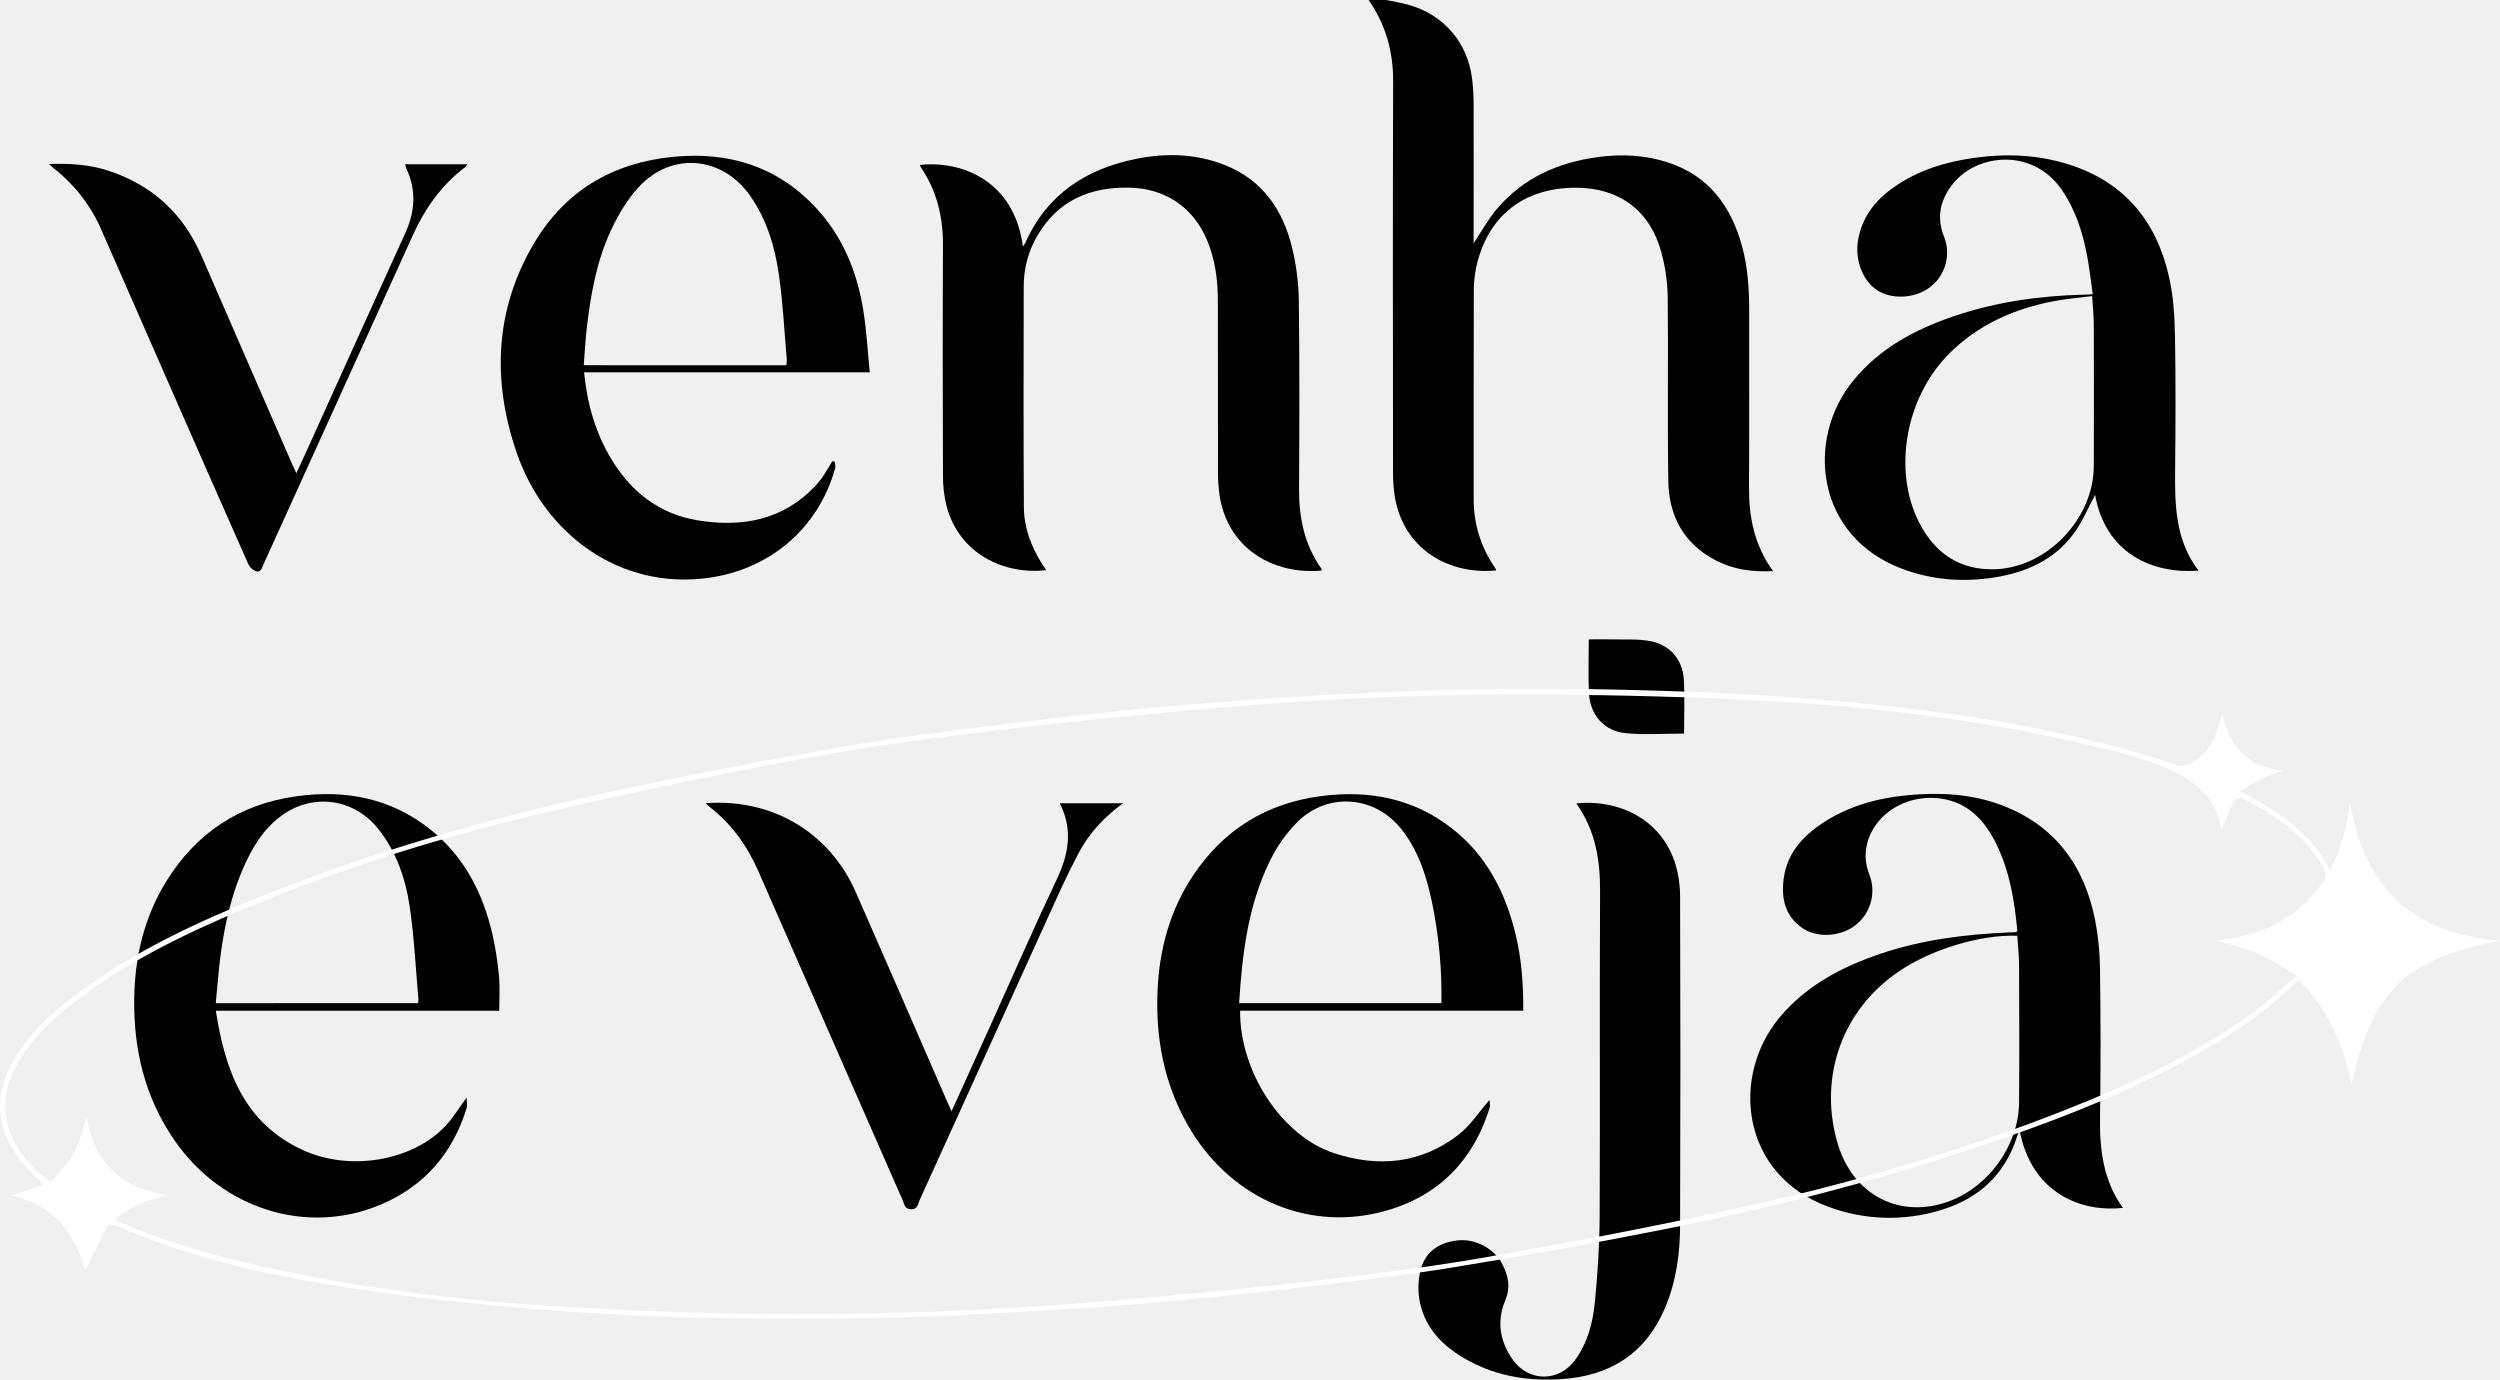
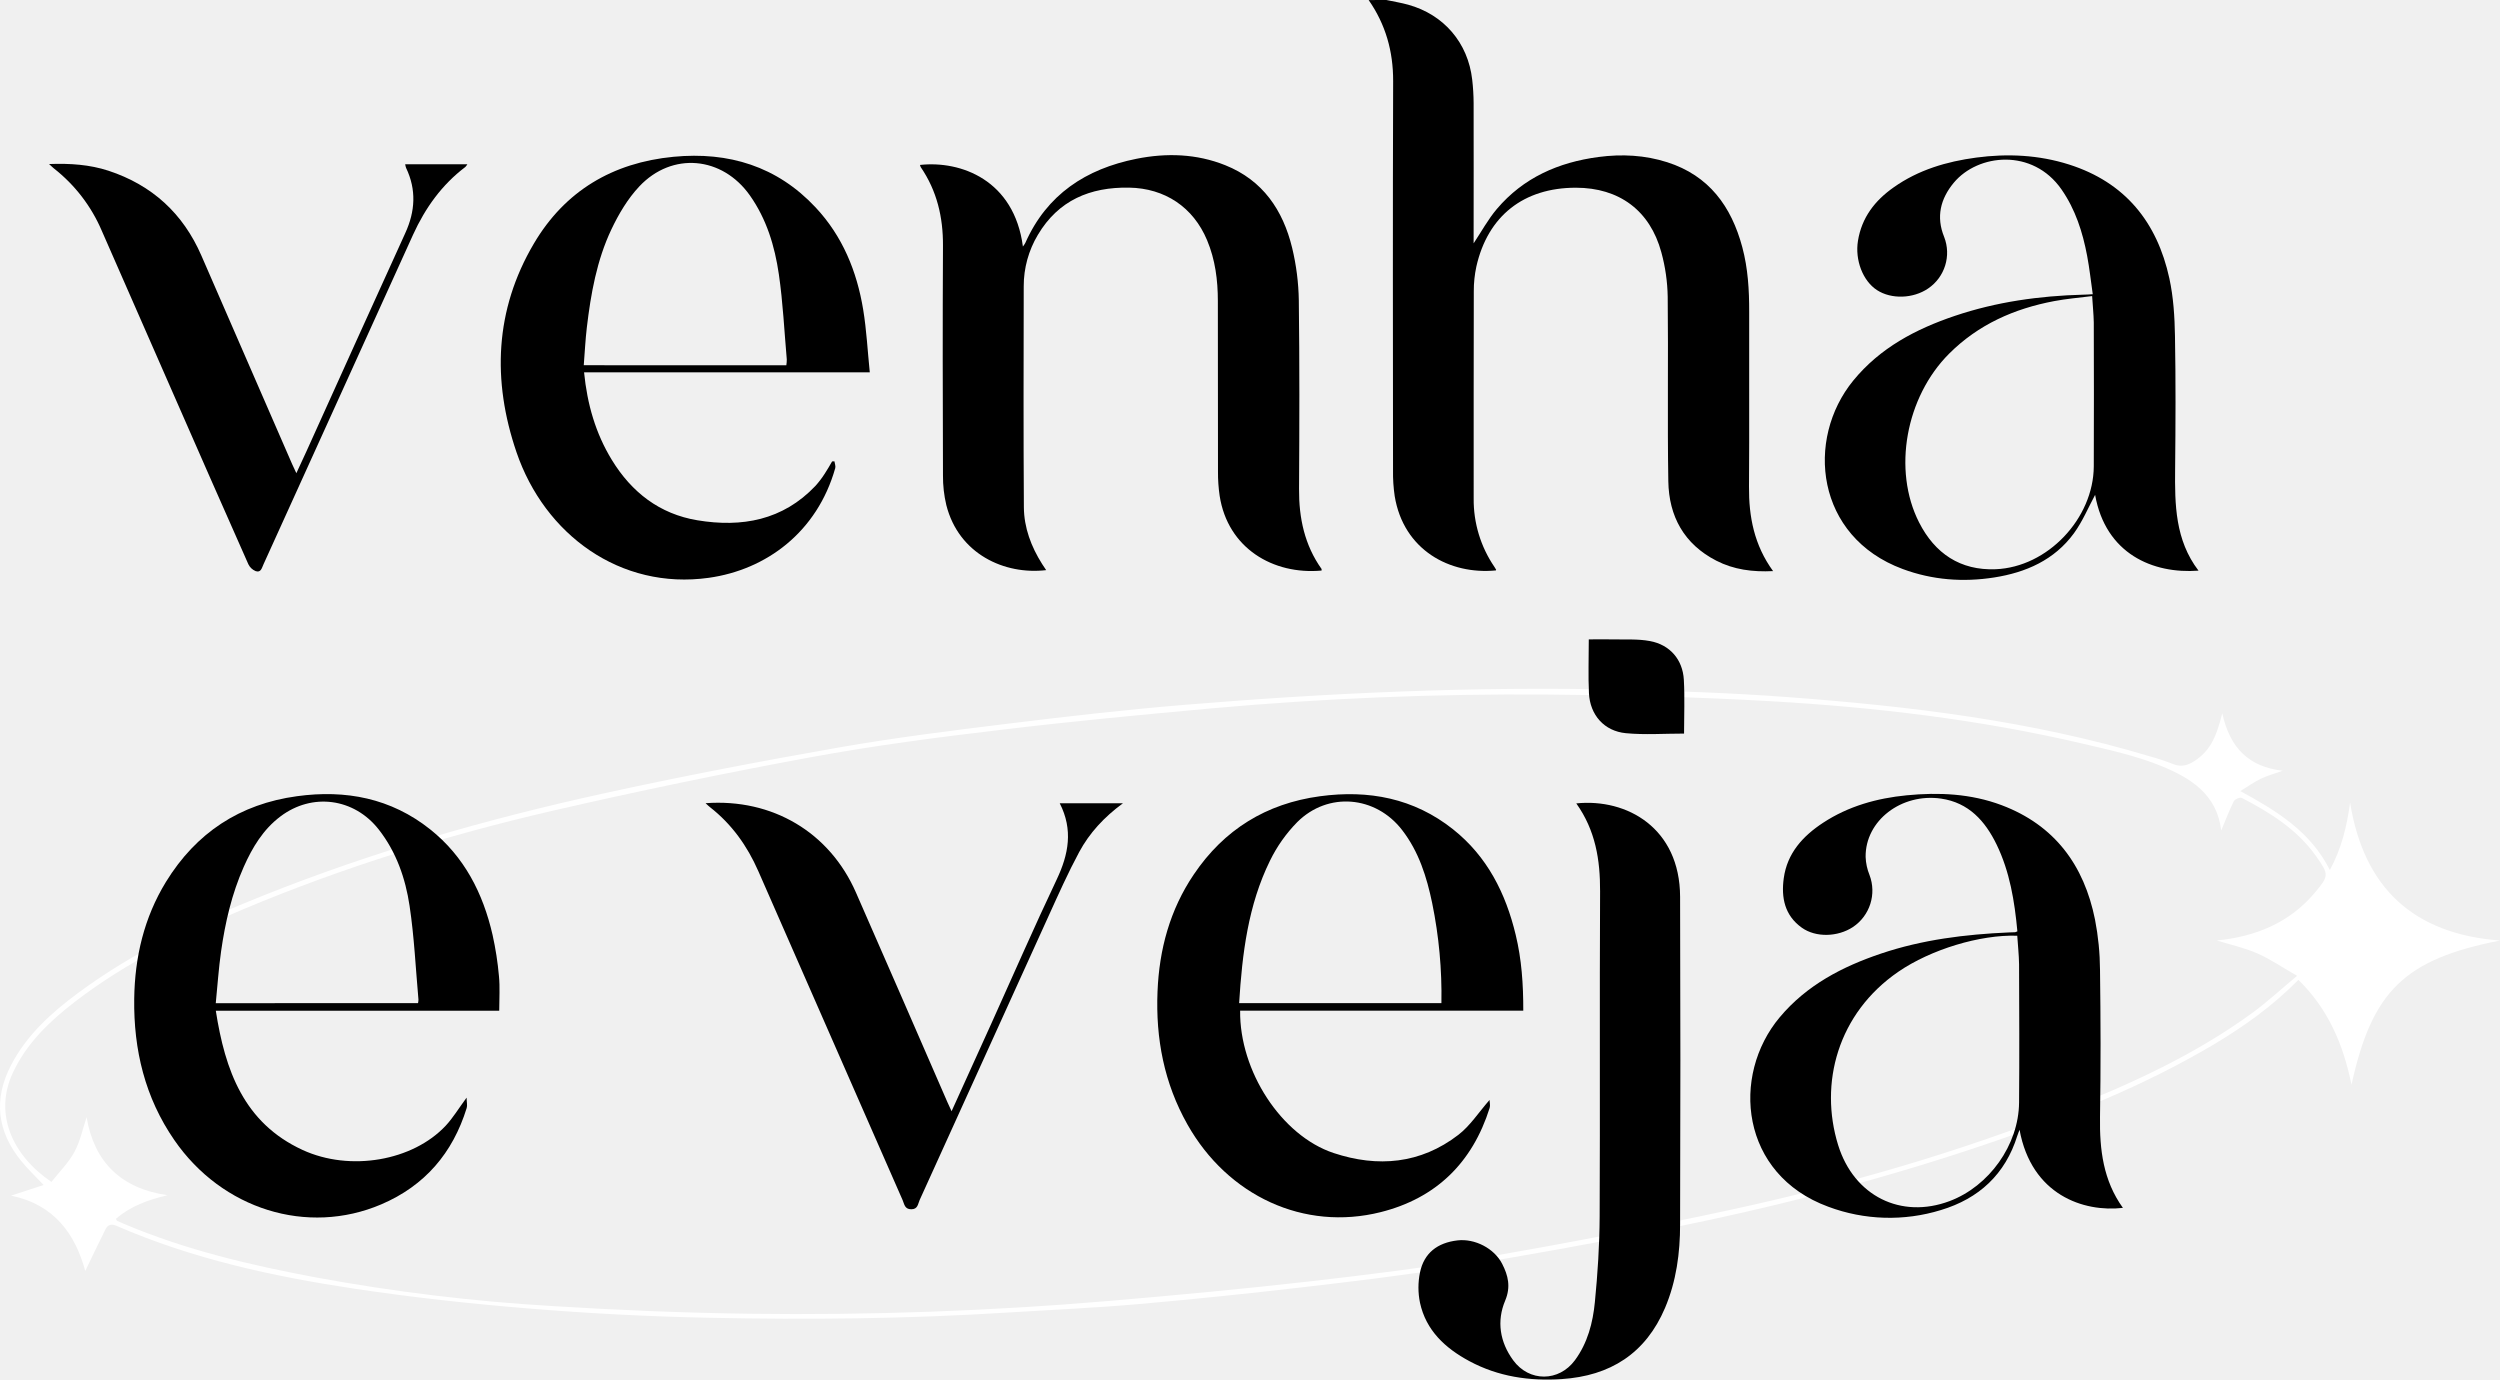
<svg xmlns="http://www.w3.org/2000/svg" id="Camada_1" data-name="Camada 1" viewBox="0 0 1496.67 825.95">
  <defs>
    <style>.cls-1{fill:#fff;}</style>
  </defs>
+   <path class="cls-1" d="M1537.72,555.59c4.63,21.08,16.1,32.1,36.18,34.44-5,1.79-9.24,2.94-13.15,4.81s-7.46,4.46-12.21,7.36c21.88,11.93,42,24.21,53.6,47.25,7.08-13,10.16-26.2,12.12-40.31,8.23,50.92,37.77,78.6,89.74,82.53-57.18,11.26-76.59,30.14-88.9,86.36-4.87-24-13.94-45.39-31.8-62.81-15.62,15.9-33.3,28.42-52,39.47-40.55,23.87-84,41.35-128.28,56.63-65.13,22.47-131.69,39.77-199.22,53.19q-62.89,12.5-126.21,22.78c-30.1,4.91-60.45,8.46-90.76,12-32.82,3.8-65.7,7.23-98.61,10.1-25.86,2.25-51.82,3.39-77.73,5-59.6,3.79-119.28,4.36-179,3.12q-53.93-1.11-107.76-5.56c-34.81-2.84-69.61-6.63-104.14-11.83-48.77-7.35-96.92-17.79-142.47-37.63-3.2-1.39-5.27-.64-6.61,2-4.23,8.42-8.24,17-12.14,25-6-22-18.48-39.79-44.43-45.08l19.52-6.38c-4.88-5.17-9.46-9.48-13.39-14.32-14.45-17.74-16.76-36.93-6.14-57.39,9.38-18.09,24.09-31.33,40.1-43.21,33.91-25.16,71.87-42.78,110.83-58.34,66-26.36,134.17-45.9,203.5-61.09,46.8-10.26,93.89-19.27,141.08-27.56,33.61-5.9,67.55-10.12,101.44-14.28,35.08-4.31,70.22-8.34,105.43-11.25,86.73-7.19,173.62-11.14,260.67-9.09,33.28.78,66.59,1.92,99.77,4.38,73.57,5.46,146.7,14.17,217.71,35.56a131,131,0,0,1,13.63,4.51c4.81,2,8.8,1,12.93-1.69C1529.56,578.63,1533.88,571.53,1537.72,555.59Zm-1261,302.7c.37.6.48,1.08.76,1.21,1.38.67,2.79,1.26,4.2,1.85,36.94,15.64,75.74,24.71,115,32.06a1152.2,1152.2,0,0,0,140.6,17.06c39.56,2.46,79.2,4.11,118.83,4.64q108,1.44,215.71-7.71c39.81-3.41,79.61-7.11,119.31-11.63,34.89-4,69.8-8.25,104.38-14.25,49.46-8.59,98.83-18,147.89-28.64,68.43-14.85,135.67-34.17,200.87-60,39.17-15.51,77.4-33,111.62-58,8.75-6.41,16.75-13.83,26.65-22.08-9.13-5.21-16.25-10.13-24-13.5s-16.55-5.31-24.09-7.64c22.48-2.25,43.19-10.15,58.72-28.65,8.5-10.13,8.48-10.84.76-21.78-11.32-16.06-27.48-26.09-44.47-34.93-1.05-.55-4.22.73-4.83,2-2.72,5.45-4.87,11.18-7.54,17.55-2.5-21.84-18.58-31.55-35.6-38.55-15.3-6.28-31.82-9.86-48-13.65-61.13-14.25-123.29-21.63-185.82-25.23-44.55-2.56-89.23-3.66-133.87-4q-100.77-.78-201.23,8.27c-41.9,3.83-83.8,7.75-125.56,12.8C768.64,570,730.33,575,692.43,582q-77.71,14.32-154.79,32.1c-63,14.62-124.71,33.66-184.42,58.74-35.5,14.92-70.06,31.68-100.78,55.3-15.35,11.8-29.26,25-37.57,43.05-11,23.89-.7,48.74,23.24,65,4.62-5.87,10.19-11.35,13.76-17.92s5-14.07,7.32-20.85c4.45,26.75,20.53,42.73,48.4,46.72C296,846.92,285.48,850.64,276.73,858.29Z" transform="translate(-207.33 -128.61)" />
  <path d="M1037.29,128.61c4.36.93,8.79,1.63,13.08,2.82,21.39,5.94,35.82,22.83,38.32,44.86a128.09,128.09,0,0,1,.85,14c.08,26.32,0,52.64,0,79v5c4.63-6.94,8.61-14.33,13.92-20.59,15.89-18.73,36.88-27.94,60.89-31.11,14-1.84,27.75-1.13,41.12,3.15,25,8,38.38,26.44,44.91,50.82,3.4,12.7,4.17,25.69,4.13,38.8-.1,34.88.15,69.76-.11,104.64-.13,18,3.09,34.9,14.41,50.51-12.33.62-23.58-.89-34-6.25-19.27-9.89-28.37-26.56-28.71-47.5-.6-36.81.05-73.64-.37-110.45a107.32,107.32,0,0,0-3.81-26.65c-6.79-25.07-25.26-38.65-51.16-38.67-31.26,0-52.74,16.88-59.58,47.2a69.08,69.08,0,0,0-1.54,14.85c-.11,41.34-.05,82.68-.07,124A71.29,71.29,0,0,0,1102,468a18.32,18.32,0,0,1,1,1.66c0,.1-.07.29-.11.44-27.73,2.7-55.32-12.28-60.6-44.47a95.46,95.46,0,0,1-1-15.41c-.06-77.67-.2-155.34.07-233,.07-17.9-4.52-34-14.66-48.58Z" transform="translate(-207.33 -128.61)" />
  <path d="M998.5,470.19c-29.07,2.64-56.14-13.42-61-44.73a95.34,95.34,0,0,1-1-14.43c-.08-34.07,0-68.14-.08-102.2,0-12.47-1.55-24.72-6.43-36.38-8.28-19.83-25.29-31.16-46.73-31.51-23.35-.39-42.28,7.57-54.57,28.23A59.75,59.75,0,0,0,820.2,300c-.08,44.07-.2,88.15.09,132.23.08,12.28,4.36,23.65,10.94,34.06.76,1.2,1.56,2.36,2.41,3.64-24.88,2.94-52.36-9.58-59.78-38.95a73.92,73.92,0,0,1-2-17.68c-.16-45.85-.25-91.71,0-137.56.1-17.1-3.6-32.85-13.3-47.05a5.42,5.42,0,0,1-.46-1.34c24.45-2.67,56.39,9,61.61,48.86a15.9,15.9,0,0,0,1.45-2.18c12.88-29.05,36.32-44.3,66.49-50.35,18-3.6,36-3.06,53.24,3.85,22.46,9,34.52,26.88,40,49.45a143.56,143.56,0,0,1,4,31.51c.47,37.61.36,75.24.14,112.85-.11,17.39,3.28,33.57,13.51,47.94C998.58,469.5,998.49,469.89,998.5,470.19Z" transform="translate(-207.33 -128.61)" />
  <path d="M1461.61,424.87c-4,7.4-7.47,15.82-12.69,23-11.69,16-28.75,23.48-47.77,26.46-18.59,2.91-37,1.52-54.75-5.07-52.06-19.31-58.39-77.61-29.53-112.87,16-19.54,37.37-30.79,60.76-38.68,24.91-8.4,50.67-12,76.88-12.69,1.58,0,3.16-.15,5.68-.27-1.13-7.9-1.94-15.52-3.36-23-2.68-14.16-7-27.74-15.36-39.76-17.28-24.8-50-21.35-64.46-4-8,9.64-10.67,20.42-5.8,32.41a25.92,25.92,0,0,1-9.53,30.9c-9,6.14-22.06,6.57-30.64,1s-13.26-18.11-11.41-29.52c2.27-14,10.16-24.12,21.37-32,14.83-10.5,31.74-15.46,49.45-17.83,18.74-2.5,37.37-1.61,55.48,4.13,33.63,10.67,52.81,34.54,60.13,68.2,2.44,11.23,3.16,23,3.36,34.52.48,26.47.36,53,.09,79.44-.23,21.44,0,42.65,14,61C1496.16,472.31,1467.87,460.12,1461.61,424.87Zm-1.78-119c-8.09,1-15.48,1.63-22.72,3-23.91,4.51-45.42,14-62.9,31.47-26,26-33.93,69.67-18,101,9.45,18.64,24.73,28.88,45.81,28.05,31.13-1.22,58.63-30.39,58.79-61.59.14-28.72.06-57.44,0-86.16C1460.72,316.71,1460.18,311.75,1459.83,305.91Z" transform="translate(-207.33 -128.61)" />
  <path d="M1415.07,686.18c-1.68-18.06-4.52-35.65-12.45-52-6.87-14.13-16.74-25.06-33.18-27.46-23.71-3.46-45.49,13.13-45.22,34.92a31.64,31.64,0,0,0,2.31,10.77,26.23,26.23,0,0,1-9.91,31.19c-9.13,6-22.2,6.37-30.59.4-10.3-7.34-12.42-18-10.82-29.66,2.07-15,11.45-25.24,23.6-33.2,15.16-9.93,32.2-14.67,50-16.41,19.22-1.88,38.38-1,56.73,5.87,31.9,12,49.45,36,56,68.49a163.52,163.52,0,0,1,3,30.22c.39,29.38.48,58.78,0,88.16-.29,19.4,1.93,37.9,13.71,54.26-23.5,2.72-54.7-7.66-61.89-46.76-.63,1.67-1,2.58-1.31,3.52-7.2,23.13-23,37.7-45.78,44.55a104.4,104.4,0,0,1-67.4-2c-52.62-19.31-58.51-78.38-29-113.51,16.12-19.19,37.4-30.24,60.62-38.06,24.76-8.34,50.44-11.5,76.42-12.64,1.29-.06,2.58-.06,3.87-.13A5.66,5.66,0,0,0,1415.07,686.18Zm-.07,2.62c-22.33-.76-51.77,8.27-71.1,21.5-36.5,25-47.53,67-36.14,103.82,9.48,30.6,37.72,44.46,66.75,33.54,23.68-8.91,41.35-33.63,41.57-58.95.24-27.61.1-55.21,0-82.81C1416,700.3,1415.38,694.7,1415,688.8Z" transform="translate(-207.33 -128.61)" />
  <path d="M706.88,404.81c.19,1.36.83,2.85.48,4.06-10.79,38.18-41.16,60.83-75.72,65.66-52.95,7.4-98.25-25.83-115.11-75.22-14.62-42.81-13-85.18,10.39-124.84,18.59-31.56,47.2-48.49,83.65-52,33-3.16,62,5.7,85,30.28,16.14,17.2,24.76,38.28,28.53,61.27,2,12.16,2.62,24.54,3.94,37.51H557c1.89,19.09,6.89,36.5,16.6,52.39,11.86,19.41,28.62,32.42,51.27,36.17,26.59,4.4,51.09,0,70.61-20.56a55.88,55.88,0,0,0,5.56-7.29c1.62-2.39,3-4.94,4.46-7.42Zm-28.8-57.51a21.85,21.85,0,0,0,.27-3.51c-1.49-17-2.29-34.1-4.75-51s-7.34-33-17.31-47.15c-16.54-23.46-46.58-26.31-66.23-5.42-6.92,7.35-12.36,16.55-16.72,25.74-8.74,18.47-12.3,38.5-14.69,58.68-.88,7.44-1.23,14.94-1.84,22.62Z" transform="translate(-207.33 -128.61)" />
  <path d="M506.2,733.7H336.53c5.55,35.71,16.79,67.14,51.92,83.34,28.5,13.13,66,6.55,85.7-14.5,4.35-4.66,7.69-10.26,12.51-16.8.06,2.76.55,4.63.06,6.2-8.32,26.94-25.07,46.56-51.16,57.69-44.23,18.87-95.28,3-123.88-38.51-17.55-25.44-24.4-54-24-84.55.34-24.9,5.87-48.56,19-70,18.05-29.38,44.23-46.65,78.47-51.3,29.16-4,56.25,1.19,79.7,19.84,20.42,16.24,31.65,38.24,37.37,63.23a191.06,191.06,0,0,1,3.83,24.76C506.69,719.64,506.2,726.26,506.2,733.7Zm-48.61-4.54a11.09,11.09,0,0,0,.26-2.06c-1.67-18.74-2.53-37.61-5.32-56.19-2.46-16.43-7.91-32.19-18.41-45.64C419.4,606.42,394.27,603,375.2,617.4c-10.37,7.81-16.8,18.59-21.95,30.18-7.16,16.14-11.09,33.21-13.57,50.6-1.45,10.15-2.12,20.41-3.18,31Z" transform="translate(-207.33 -128.61)" />
  <path d="M1119.27,733.67H949.76c-.44,36.08,24.64,74.82,56,85.23,26.4,8.75,52,6.53,74.64-10.89,7.08-5.45,12.18-13.48,18.68-20.9,0,1.38.54,3.24.06,4.78-10.33,32.74-32,54.05-65.29,62.4-45.75,11.47-91.43-9.6-115.66-52.54-13.92-24.67-19.05-51.37-17.89-79.49,1-25.29,7.44-49,21.68-70.09,18.12-26.91,43.42-42.52,75.56-46.87,29.16-3.95,56.25,1.17,79.71,19.81,20.43,16.23,31.52,38.26,37.49,63.2C1118.28,702.94,1119.3,717.81,1119.27,733.67Zm-170.11-4.53h121.1a273.94,273.94,0,0,0-5.51-59.78c-3.26-15.72-8-30.86-18-43.81-15.84-20.57-44.36-23.11-62.78-4.79a87.93,87.93,0,0,0-16.33,23.1C954.55,670.47,951,699.38,949.16,729.14Z" transform="translate(-207.33 -128.61)" />
  <path d="M1151,609.58c30.5-3.11,62,14.88,62.15,55.85q.35,98.07,0,196.15c0,17.15-2.24,34-9,50-11.62,27.34-32.81,40.75-61.93,42.65-19.33,1.26-37.93-1.46-55.19-10.73-14.44-7.76-26-18.35-29.6-35a44.85,44.85,0,0,1,0-18.1c2.4-11.59,10.39-17.81,22.49-19.21,10.27-1.18,21.93,4.69,26.72,14.06,3.54,6.93,5.27,13.69,1.79,22-5.17,12.29-3.21,24.76,4.79,35.7,9.57,13.1,27.4,13,37-.06,7.59-10.32,10.71-22.43,11.91-34.77,1.67-17,2.78-34.09,2.86-51.15.32-64.9-.08-129.8.26-194.7C1165.33,643.43,1162.52,625.75,1151,609.58Z" transform="translate(-207.33 -128.61)" />
  <path d="M384.75,411.9c2.2-4.76,4.17-8.94,6.07-13.15,19.7-43.54,39.29-87.12,59.13-130.58,6-13.11,6.73-26,.47-39.08a12.26,12.26,0,0,1-.52-2.13h37.22a8.86,8.86,0,0,1-1.2,1.61c-14.11,10.67-24,24.55-31.29,40.53q-44.74,98.68-89.55,197.34c-1,2.13-1.51,5.22-4.75,4.06a8.36,8.36,0,0,1-4.33-4.12q-23.28-52.49-46.29-105.11Q289,314,268.23,266.7a94.46,94.46,0,0,0-28.57-37.21c-.74-.57-1.39-1.26-2.95-2.68,12.76-.46,24.32.35,35.53,4q39.17,12.9,55.65,50.81Q355,344.07,382.21,406.43C382.91,408,383.69,409.62,384.75,411.9Z" transform="translate(-207.33 -128.61)" />
  <path d="M629.73,609.46c40.08-2.93,74.26,17.5,90,53.41q27.51,62.75,54.8,125.61c.69,1.59,1.45,3.15,2.48,5.4,8.17-18,16-35.29,23.83-52.57,13-28.73,25.57-57.66,39.09-86.14,7.16-15.11,9.94-29.79,1.82-45.68h37.87c-11.35,8.33-20.08,17.83-26.22,29.22-6.62,12.3-12.33,25.12-18.12,37.85q-38.76,85.23-77.41,170.52c-1,2.2-1,5.49-5,5.48s-4.15-3.15-5.15-5.42q-43.29-98.52-86.45-197.09c-6.59-15-15.82-28-28.85-38.18C631.66,611.3,631,610.62,629.73,609.46Z" transform="translate(-207.33 -128.61)" />
  <path d="M1215.52,567.78c-12,0-23.52.85-34.82-.23-13-1.24-21.49-10.92-22.12-24-.5-10.45-.1-20.94-.1-32.16,4.94,0,9.71-.09,14.47,0,7.39.18,14.93-.35,22.12,1,12,2.19,19.65,11.11,20.32,23.17C1216,546.3,1215.52,557.1,1215.52,567.78Z" transform="translate(-207.33 -128.61)" />
-   <path class="cls-1" d="M1537.72,555.59c4.63,21.08,16.1,32.1,36.18,34.44-5,1.79-9.24,2.94-13.15,4.81s-7.46,4.46-12.21,7.36c21.88,11.93,42,24.21,53.6,47.25,7.08-13,10.16-26.2,12.12-40.31,8.23,50.92,37.77,78.6,89.74,82.53-57.18,11.26-76.59,30.14-88.9,86.36-4.87-24-13.94-45.39-31.8-62.81-15.62,15.9-33.3,28.42-52,39.47-40.55,23.87-84,41.35-128.28,56.63-65.13,22.47-131.69,39.77-199.22,53.19q-62.89,12.5-126.21,22.78c-30.1,4.91-60.45,8.46-90.76,12-32.82,3.8-65.7,7.23-98.61,10.1-25.86,2.25-51.82,3.39-77.73,5-59.6,3.79-119.28,4.36-179,3.12q-53.93-1.11-107.76-5.56c-34.81-2.84-69.61-6.63-104.14-11.83-48.77-7.35-96.92-17.79-142.47-37.63-3.2-1.39-5.27-.64-6.61,2-4.23,8.42-8.24,17-12.14,25-6-22-18.48-39.79-44.43-45.08l19.52-6.38c-4.88-5.17-9.46-9.48-13.39-14.32-14.45-17.74-16.76-36.93-6.14-57.39,9.38-18.09,24.09-31.33,40.1-43.21,33.91-25.16,71.87-42.78,110.83-58.34,66-26.36,134.17-45.9,203.5-61.09,46.8-10.26,93.89-19.27,141.08-27.56,33.61-5.9,67.55-10.12,101.44-14.28,35.08-4.31,70.22-8.34,105.43-11.25,86.73-7.19,173.62-11.14,260.67-9.09,33.28.78,66.59,1.92,99.77,4.38,73.57,5.46,146.7,14.17,217.71,35.56a131,131,0,0,1,13.63,4.51c4.81,2,8.8,1,12.93-1.69C1529.56,578.63,1533.88,571.53,1537.72,555.59Zm-1261,302.7c.37.6.48,1.08.76,1.21,1.38.67,2.79,1.26,4.2,1.85,36.94,15.64,75.74,24.71,115,32.06a1152.2,1152.2,0,0,0,140.6,17.06c39.56,2.46,79.2,4.11,118.83,4.64q108,1.44,215.71-7.71c39.81-3.41,79.61-7.11,119.31-11.63,34.89-4,69.8-8.25,104.38-14.25,49.46-8.59,98.83-18,147.89-28.64,68.43-14.85,135.67-34.17,200.87-60,39.17-15.51,77.4-33,111.62-58,8.75-6.41,16.75-13.83,26.65-22.08-9.13-5.21-16.25-10.13-24-13.5s-16.55-5.31-24.09-7.64c22.48-2.25,43.19-10.15,58.72-28.65,8.5-10.13,8.48-10.84.76-21.78-11.32-16.06-27.48-26.09-44.47-34.93-1.05-.55-4.22.73-4.83,2-2.72,5.45-4.87,11.18-7.54,17.55-2.5-21.84-18.58-31.55-35.6-38.55-15.3-6.28-31.82-9.86-48-13.65-61.13-14.25-123.29-21.63-185.82-25.23-44.55-2.56-89.23-3.66-133.87-4q-100.77-.78-201.23,8.27c-41.9,3.83-83.8,7.75-125.56,12.8C768.64,570,730.33,575,692.43,582q-77.71,14.32-154.79,32.1c-63,14.62-124.71,33.66-184.42,58.74-35.5,14.92-70.06,31.68-100.78,55.3-15.35,11.8-29.26,25-37.57,43.05-11,23.89-.7,48.74,23.24,65,4.62-5.87,10.19-11.35,13.76-17.92s5-14.07,7.32-20.85c4.45,26.75,20.53,42.73,48.4,46.72C296,846.92,285.48,850.64,276.73,858.29Z" transform="translate(-207.33 -128.61)" />
</svg>
